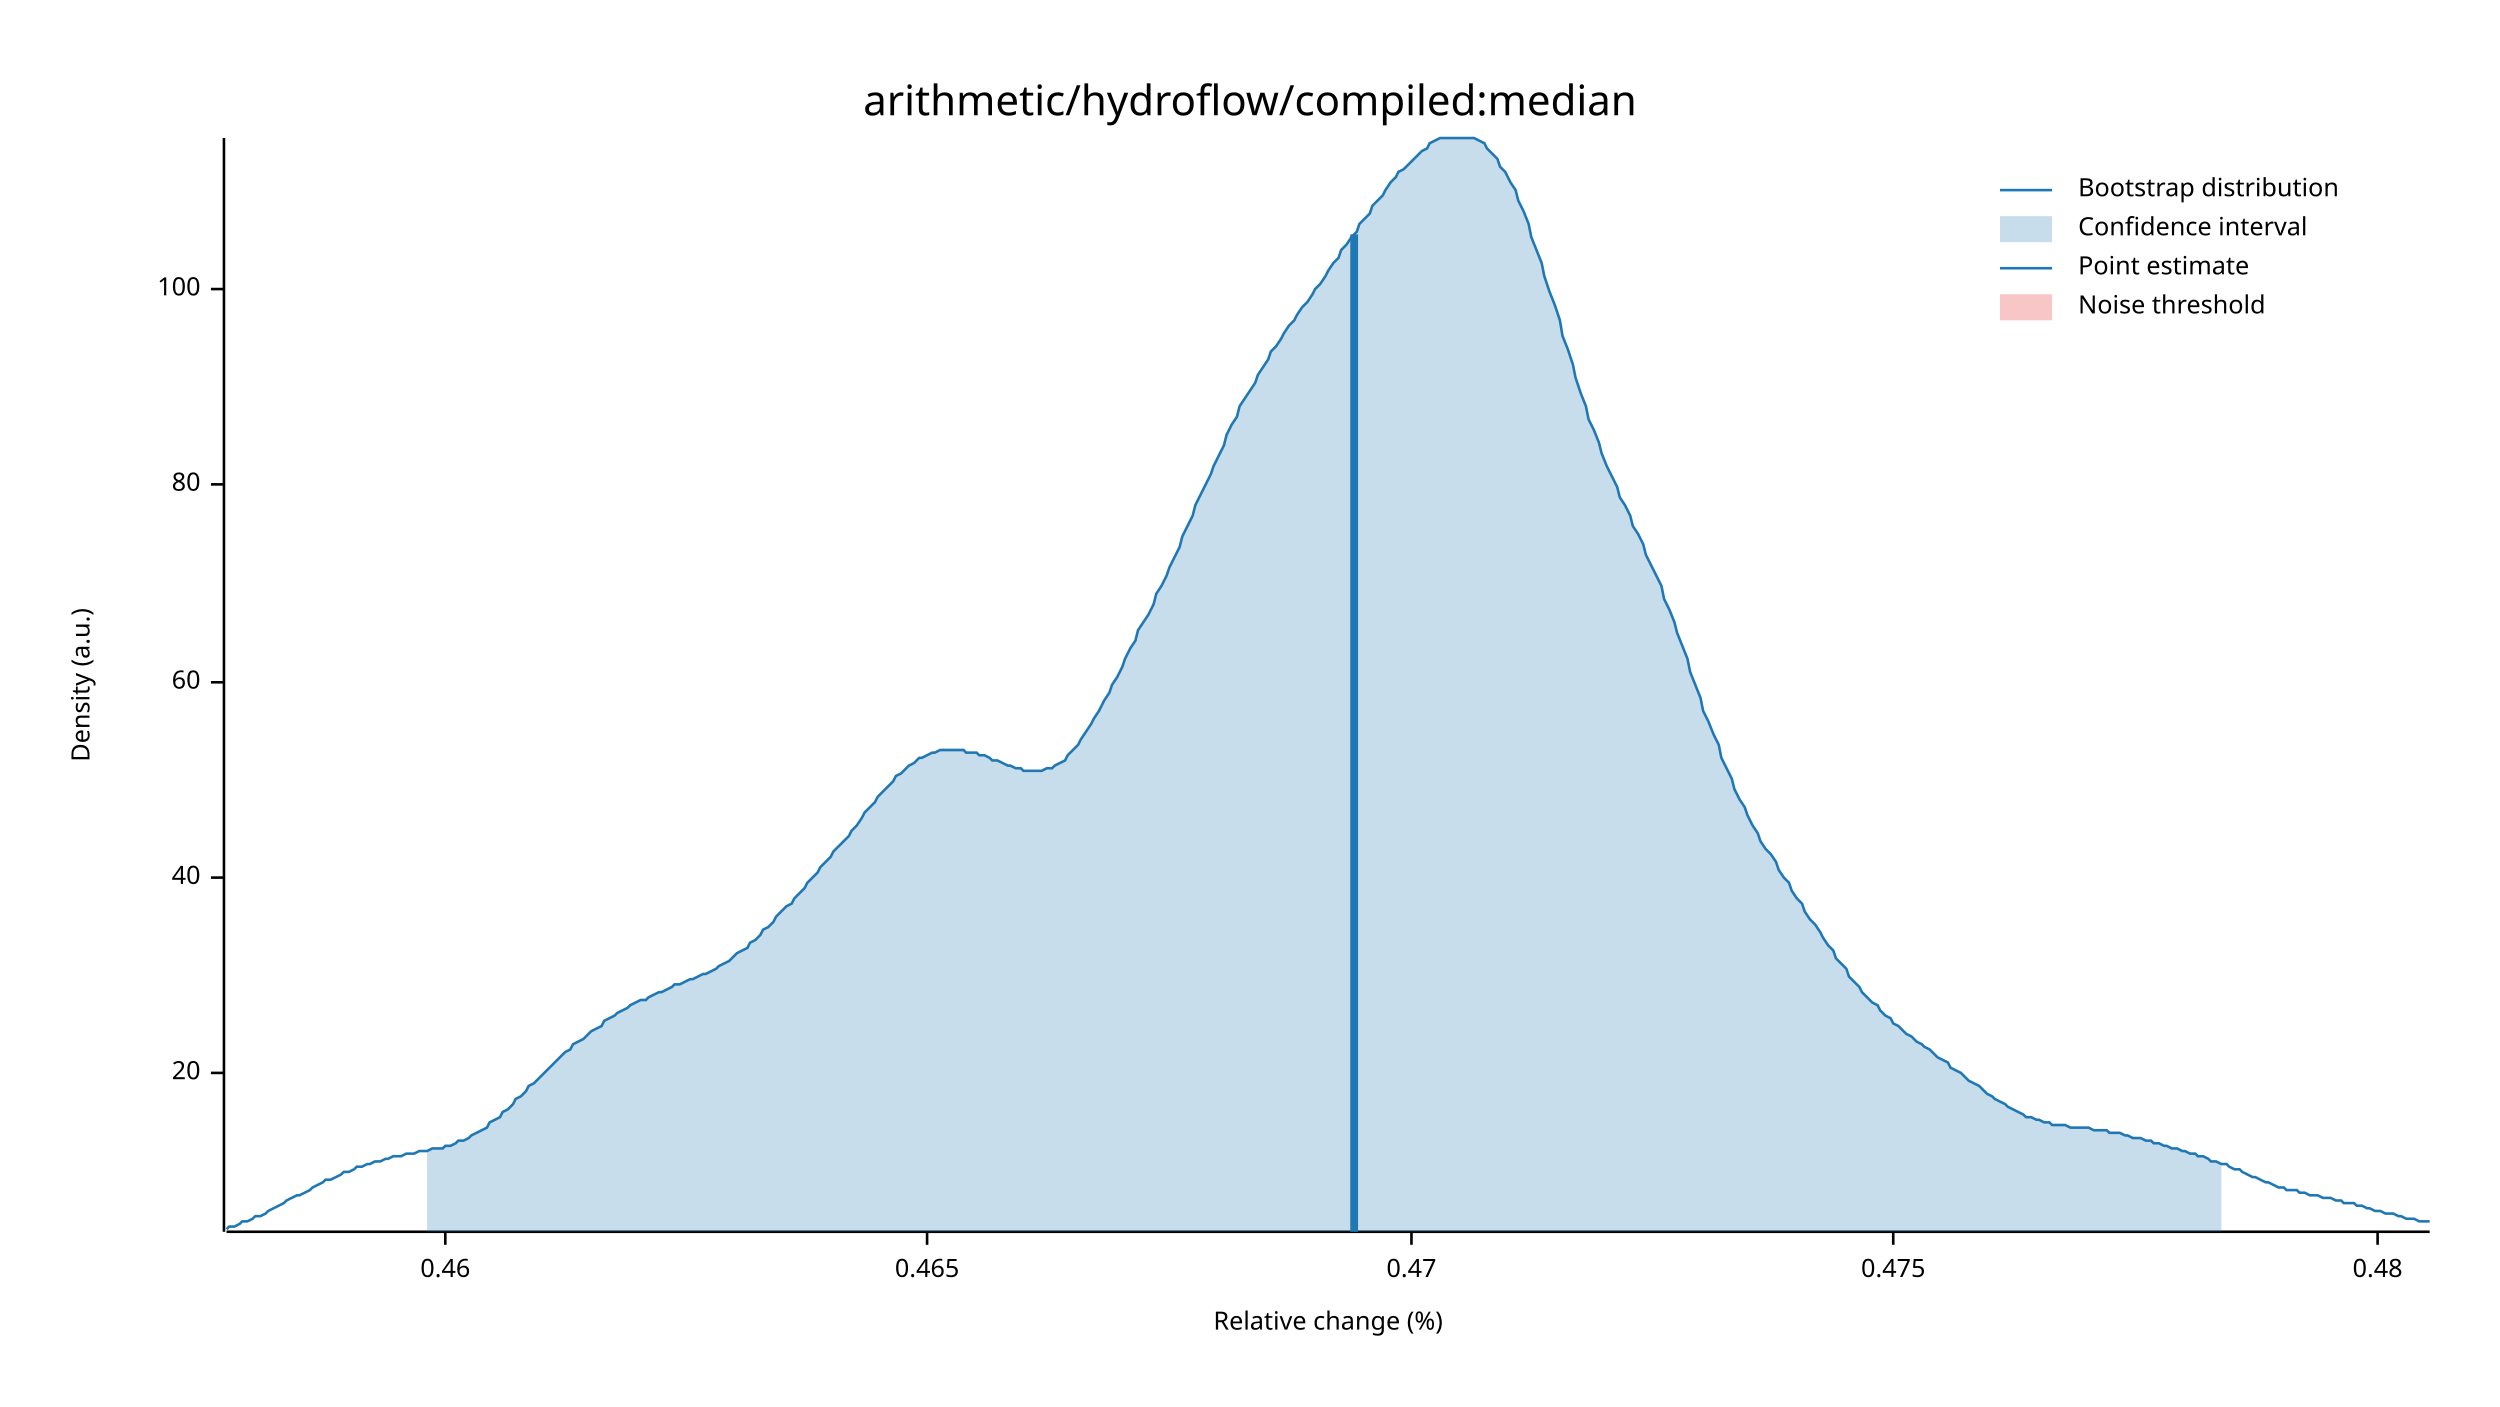
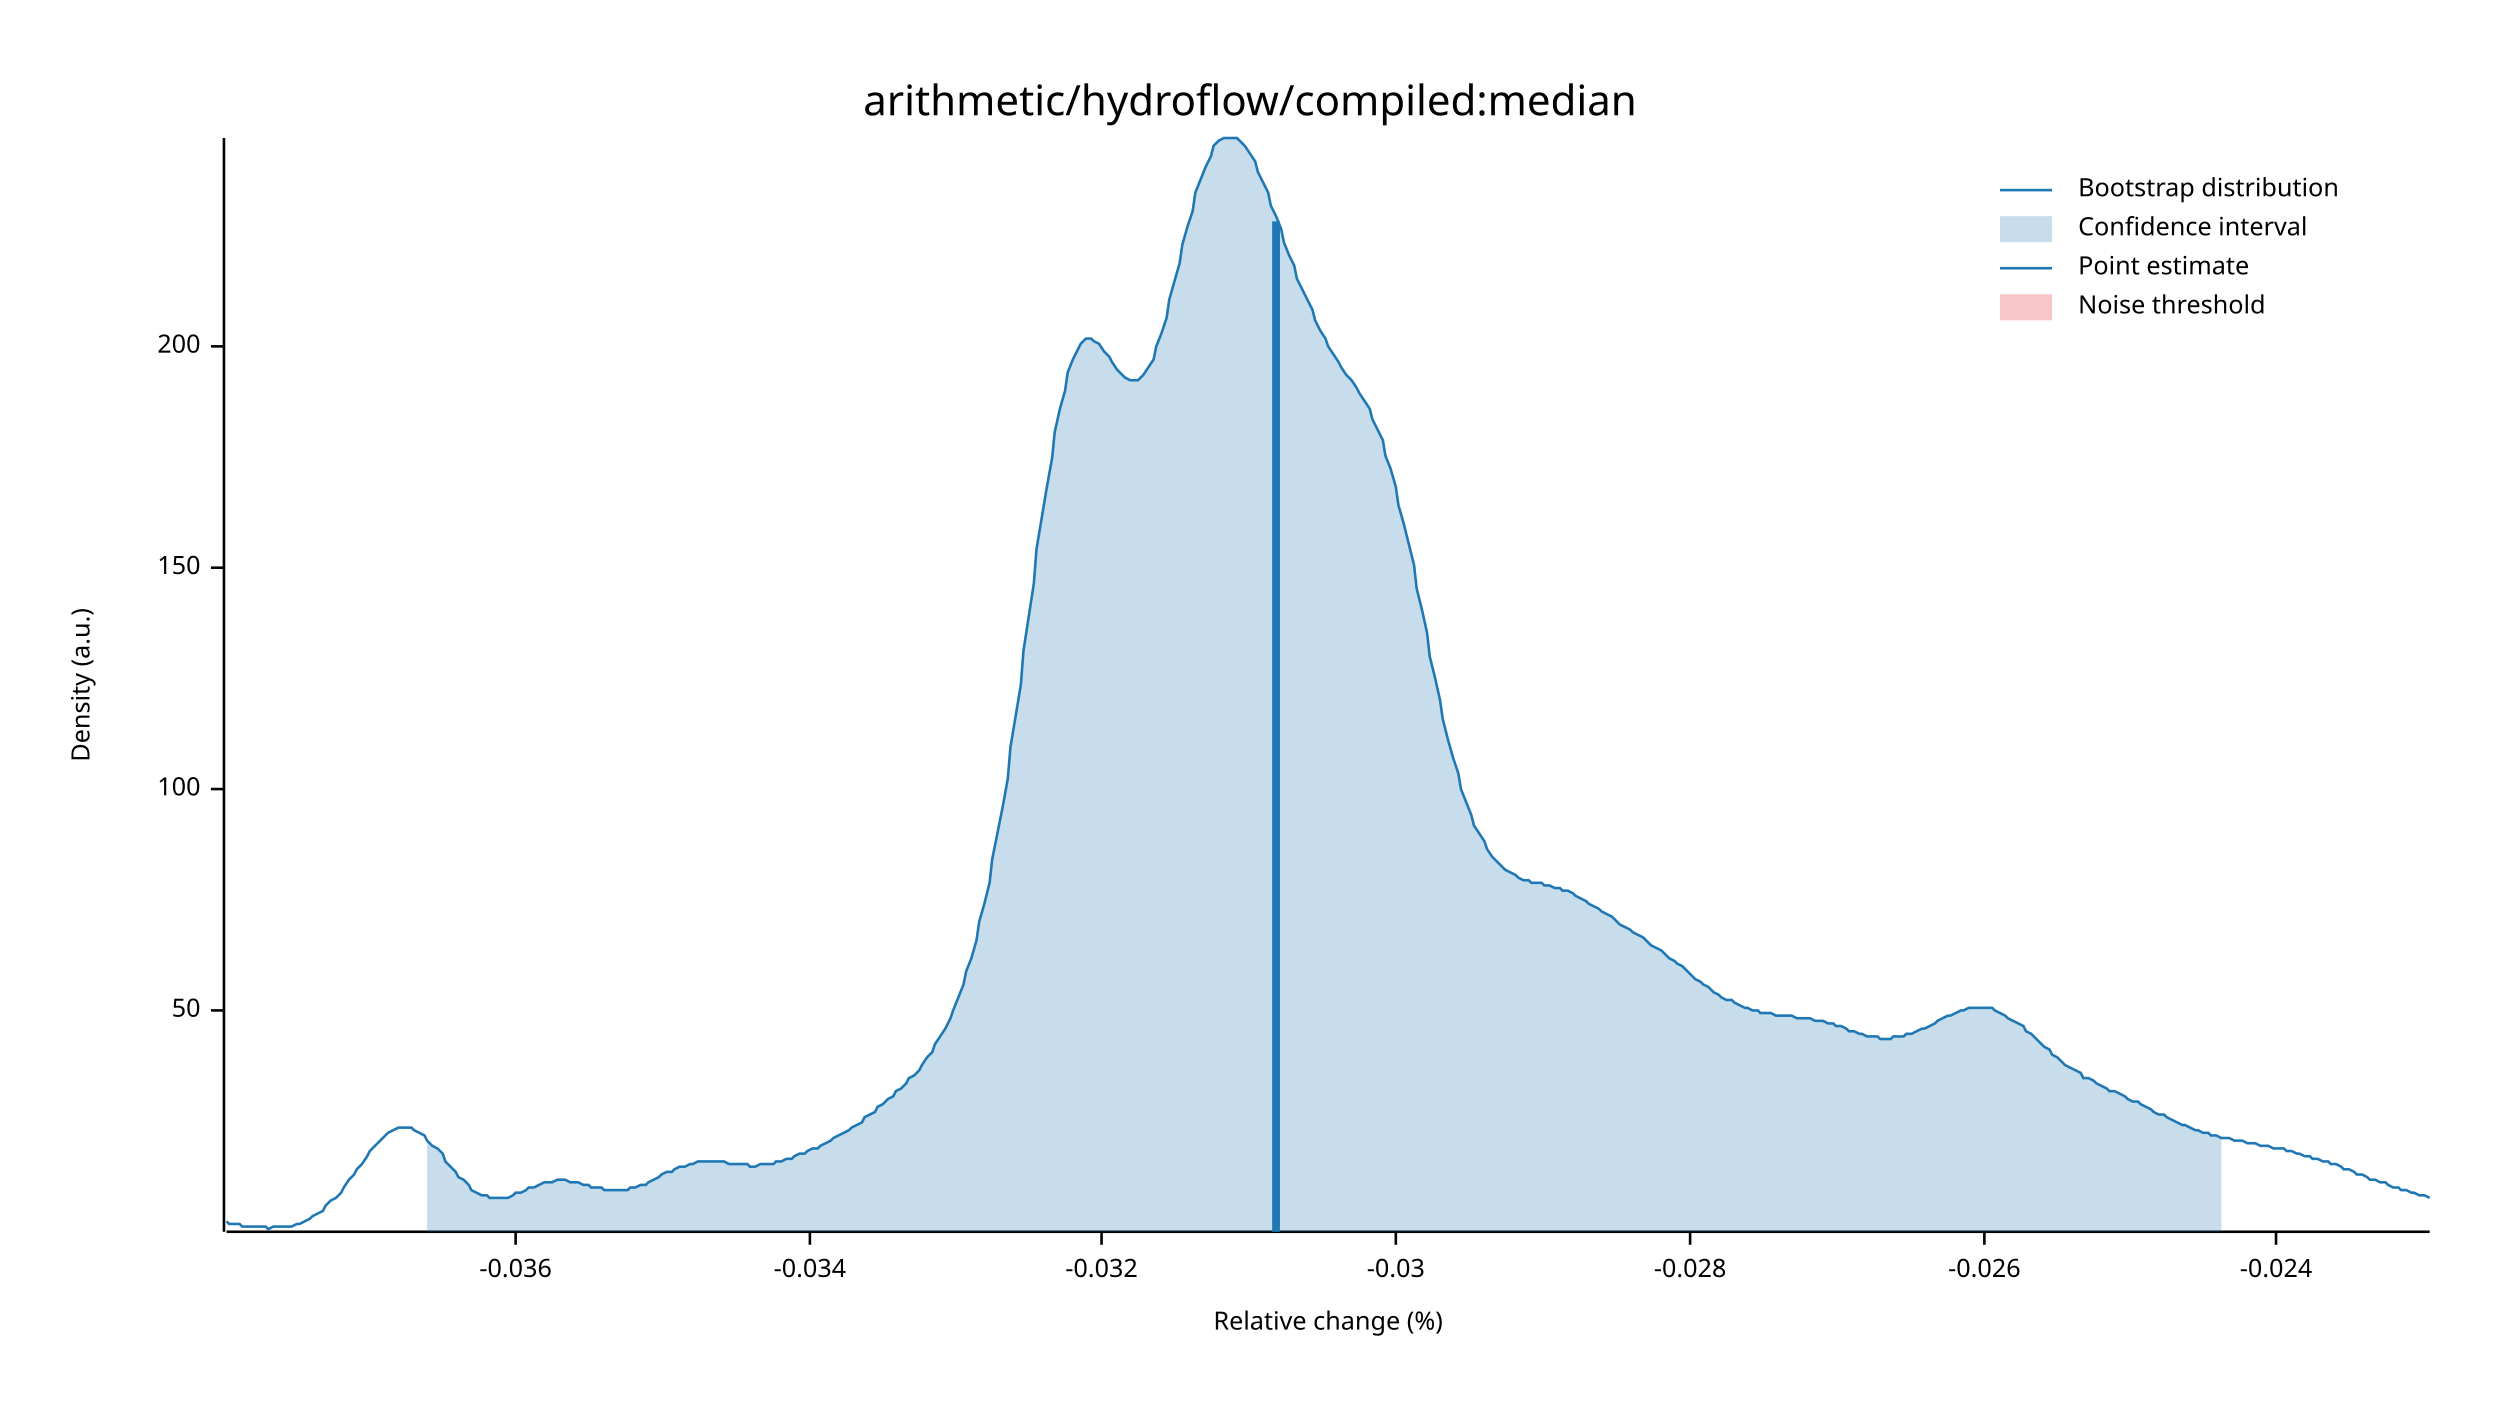
<svg xmlns="http://www.w3.org/2000/svg" width="960" height="540" viewBox="0 0 960 540">
  <text x="480" y="32" dy="0.76em" text-anchor="middle" font-family="sans-serif" font-size="16.129" opacity="1" fill="#000000">
arithmetic/hydroflow/compiled:median
</text>
  <text x="27" y="263" dy="0.76em" text-anchor="middle" font-family="sans-serif" font-size="9.677" opacity="1" fill="#000000" transform="rotate(270, 27, 263)">
Density (a.u.)
</text>
  <text x="510" y="513" dy="-0.5ex" text-anchor="middle" font-family="sans-serif" font-size="9.677" opacity="1" fill="#000000">
Relative change (%)
</text>
  <polyline fill="none" opacity="1" stroke="#000000" stroke-width="1" points="86,53 86,473 " />
-   <text x="77" y="412" dy="0.5ex" text-anchor="end" font-family="sans-serif" font-size="9.677" opacity="1" fill="#000000">
- 20
+   <text x="77" y="388" dy="0.5ex" text-anchor="end" font-family="sans-serif" font-size="9.677" opacity="1" fill="#000000">
+ 50
</text>
-   <polyline fill="none" opacity="1" stroke="#000000" stroke-width="1" points="81,412 86,412 " />
-   <text x="77" y="337" dy="0.5ex" text-anchor="end" font-family="sans-serif" font-size="9.677" opacity="1" fill="#000000">
- 40
- </text>
-   <polyline fill="none" opacity="1" stroke="#000000" stroke-width="1" points="81,337 86,337 " />
-   <text x="77" y="262" dy="0.5ex" text-anchor="end" font-family="sans-serif" font-size="9.677" opacity="1" fill="#000000">
- 60
- </text>
-   <polyline fill="none" opacity="1" stroke="#000000" stroke-width="1" points="81,262 86,262 " />
-   <text x="77" y="186" dy="0.5ex" text-anchor="end" font-family="sans-serif" font-size="9.677" opacity="1" fill="#000000">
- 80
- </text>
-   <polyline fill="none" opacity="1" stroke="#000000" stroke-width="1" points="81,186 86,186 " />
-   <text x="77" y="111" dy="0.5ex" text-anchor="end" font-family="sans-serif" font-size="9.677" opacity="1" fill="#000000">
+   <polyline fill="none" opacity="1" stroke="#000000" stroke-width="1" points="81,388 86,388 " />
+   <text x="77" y="303" dy="0.5ex" text-anchor="end" font-family="sans-serif" font-size="9.677" opacity="1" fill="#000000">
100
</text>
-   <polyline fill="none" opacity="1" stroke="#000000" stroke-width="1" points="81,111 86,111 " />
+   <polyline fill="none" opacity="1" stroke="#000000" stroke-width="1" points="81,303 86,303 " />
+   <text x="77" y="218" dy="0.5ex" text-anchor="end" font-family="sans-serif" font-size="9.677" opacity="1" fill="#000000">
+ 150
+ </text>
+   <polyline fill="none" opacity="1" stroke="#000000" stroke-width="1" points="81,218 86,218 " />
+   <text x="77" y="133" dy="0.5ex" text-anchor="end" font-family="sans-serif" font-size="9.677" opacity="1" fill="#000000">
+ 200
+ </text>
+   <polyline fill="none" opacity="1" stroke="#000000" stroke-width="1" points="81,133 86,133 " />
  <polyline fill="none" opacity="1" stroke="#000000" stroke-width="1" points="87,473 933,473 " />
-   <text x="171" y="483" dy="0.76em" text-anchor="middle" font-family="sans-serif" font-size="9.677" opacity="1" fill="#000000">
- 0.46
+   <text x="198" y="483" dy="0.76em" text-anchor="middle" font-family="sans-serif" font-size="9.677" opacity="1" fill="#000000">
+ -0.036
</text>
-   <polyline fill="none" opacity="1" stroke="#000000" stroke-width="1" points="171,473 171,478 " />
-   <text x="356" y="483" dy="0.76em" text-anchor="middle" font-family="sans-serif" font-size="9.677" opacity="1" fill="#000000">
- 0.465
+   <polyline fill="none" opacity="1" stroke="#000000" stroke-width="1" points="198,473 198,478 " />
+   <text x="311" y="483" dy="0.76em" text-anchor="middle" font-family="sans-serif" font-size="9.677" opacity="1" fill="#000000">
+ -0.034
</text>
-   <polyline fill="none" opacity="1" stroke="#000000" stroke-width="1" points="356,473 356,478 " />
-   <text x="542" y="483" dy="0.76em" text-anchor="middle" font-family="sans-serif" font-size="9.677" opacity="1" fill="#000000">
- 0.47
+   <polyline fill="none" opacity="1" stroke="#000000" stroke-width="1" points="311,473 311,478 " />
+   <text x="423" y="483" dy="0.76em" text-anchor="middle" font-family="sans-serif" font-size="9.677" opacity="1" fill="#000000">
+ -0.032
</text>
-   <polyline fill="none" opacity="1" stroke="#000000" stroke-width="1" points="542,473 542,478 " />
-   <text x="727" y="483" dy="0.76em" text-anchor="middle" font-family="sans-serif" font-size="9.677" opacity="1" fill="#000000">
- 0.475
+   <polyline fill="none" opacity="1" stroke="#000000" stroke-width="1" points="423,473 423,478 " />
+   <text x="536" y="483" dy="0.76em" text-anchor="middle" font-family="sans-serif" font-size="9.677" opacity="1" fill="#000000">
+ -0.03
</text>
-   <polyline fill="none" opacity="1" stroke="#000000" stroke-width="1" points="727,473 727,478 " />
-   <text x="913" y="483" dy="0.76em" text-anchor="middle" font-family="sans-serif" font-size="9.677" opacity="1" fill="#000000">
- 0.48
+   <polyline fill="none" opacity="1" stroke="#000000" stroke-width="1" points="536,473 536,478 " />
+   <text x="649" y="483" dy="0.76em" text-anchor="middle" font-family="sans-serif" font-size="9.677" opacity="1" fill="#000000">
+ -0.028
</text>
-   <polyline fill="none" opacity="1" stroke="#000000" stroke-width="1" points="913,473 913,478 " />
-   <polyline fill="none" opacity="1" stroke="#1F78B4" stroke-width="1" points="87,472 88,471 90,471 92,470 93,469 95,469 97,468 98,467 100,467 102,466 103,465 105,464 107,463 109,462 110,461 112,460 114,459 115,459 117,458 119,457 120,456 122,455 124,454 125,453 127,453 129,452 131,451 132,450 134,450 136,449 137,448 139,448 141,447 142,447 144,446 146,446 148,445 149,445 151,444 153,444 154,444 156,443 158,443 159,443 161,442 163,442 164,442 166,441 168,441 170,441 171,440 173,440 175,439 176,438 178,438 180,437 181,436 183,435 185,434 187,433 188,431 190,430 192,429 193,427 195,426 197,424 198,422 200,421 202,419 203,417 205,416 207,414 209,412 210,411 212,409 214,407 215,406 217,404 219,403 220,401 222,400 224,399 226,397 227,396 229,395 231,394 232,392 234,391 236,390 237,389 239,388 241,387 242,386 244,385 246,384 248,384 249,383 251,382 253,381 254,381 256,380 258,379 259,378 261,378 263,377 265,376 266,376 268,375 270,374 271,374 273,373 275,372 276,371 278,370 280,369 281,368 283,366 285,365 287,364 288,362 290,361 292,359 293,357 295,356 297,354 298,352 300,350 302,348 304,347 305,345 307,343 309,341 310,339 312,337 314,335 315,333 317,331 319,329 320,327 322,325 324,323 326,321 327,319 329,317 331,314 332,312 334,310 336,308 337,306 339,304 341,302 343,300 344,298 346,297 348,295 349,294 351,293 353,291 354,291 356,290 358,289 359,289 361,288 363,288 365,288 366,288 368,288 370,288 371,289 373,289 375,289 376,290 378,290 380,291 381,292 383,292 385,293 387,294 388,294 390,295 392,295 393,296 395,296 397,296 398,296 400,296 402,295 404,295 405,294 407,293 409,292 410,290 412,288 414,286 415,284 417,281 419,278 420,276 422,273 424,269 426,266 427,263 429,260 431,256 432,253 434,249 436,246 437,242 439,239 441,236 443,232 444,228 446,225 448,221 449,218 451,214 453,210 454,206 456,202 458,198 459,194 461,190 463,186 465,182 466,179 468,175 470,171 471,167 473,163 475,160 476,156 478,153 480,150 482,147 483,144 485,141 487,138 488,135 490,133 492,130 493,128 495,125 497,123 498,121 500,118 502,116 504,113 505,111 507,109 509,106 510,104 512,101 514,99 515,96 517,94 519,91 521,89 522,86 524,84 526,82 527,79 529,77 531,75 532,73 534,70 536,68 537,66 539,65 541,63 543,61 544,60 546,58 548,57 549,55 551,54 553,53 554,53 556,53 558,53 560,53 561,53 563,53 565,53 566,53 568,54 570,55 571,57 573,59 575,61 576,64 578,66 580,70 582,73 583,77 585,81 587,86 588,91 590,96 592,101 593,106 595,112 597,117 599,123 600,129 602,134 604,140 605,145 607,151 609,156 610,161 612,165 614,170 615,174 617,179 619,183 621,187 622,191 624,194 626,198 627,202 629,205 631,209 632,213 634,217 636,221 638,225 639,230 641,234 643,239 644,243 646,248 648,253 649,258 651,263 653,268 654,273 656,277 658,282 660,286 661,291 663,295 665,299 666,303 668,307 670,310 671,313 673,317 675,320 676,323 678,326 680,328 682,331 683,334 685,337 687,339 688,342 690,345 692,347 693,350 695,353 697,355 699,358 700,360 702,363 704,365 705,368 707,370 709,372 710,375 712,377 714,379 715,381 717,383 719,385 721,386 722,388 724,390 726,391 727,393 729,394 731,396 732,397 734,398 736,400 738,401 739,402 741,403 743,405 744,406 746,407 748,408 749,410 751,411 753,412 754,413 756,415 758,416 760,417 761,418 763,420 765,421 766,422 768,423 770,424 771,425 773,426 775,427 777,428 778,429 780,429 782,430 783,430 785,431 787,431 788,432 790,432 792,432 793,432 795,433 797,433 799,433 800,433 802,433 804,434 805,434 807,434 809,434 810,435 812,435 814,435 816,436 817,436 819,437 821,437 822,437 824,438 826,438 827,439 829,439 831,440 832,440 834,441 836,441 838,442 839,442 841,443 843,443 844,444 846,444 848,445 849,446 851,446 853,447 855,447 856,448 858,449 860,449 861,450 863,451 865,452 866,452 868,453 870,454 871,454 873,455 875,456 877,456 878,457 880,457 882,457 883,458 885,458 887,459 888,459 890,459 892,460 894,460 895,460 897,461 899,461 900,462 902,462 904,462 905,463 907,463 909,464 910,464 912,465 914,465 916,466 917,466 919,466 921,467 922,467 924,468 926,468 927,468 929,469 931,469 933,469 " />
-   <polygon opacity="0.25" fill="#1F78B4" points="164,442 166,441 168,441 170,441 171,440 173,440 175,439 176,438 178,438 180,437 181,436 183,435 185,434 187,433 188,431 190,430 192,429 193,427 195,426 197,424 198,422 200,421 202,419 203,417 205,416 207,414 209,412 210,411 212,409 214,407 215,406 217,404 219,403 220,401 222,400 224,399 226,397 227,396 229,395 231,394 232,392 234,391 236,390 237,389 239,388 241,387 242,386 244,385 246,384 248,384 249,383 251,382 253,381 254,381 256,380 258,379 259,378 261,378 263,377 265,376 266,376 268,375 270,374 271,374 273,373 275,372 276,371 278,370 280,369 281,368 283,366 285,365 287,364 288,362 290,361 292,359 293,357 295,356 297,354 298,352 300,350 302,348 304,347 305,345 307,343 309,341 310,339 312,337 314,335 315,333 317,331 319,329 320,327 322,325 324,323 326,321 327,319 329,317 331,314 332,312 334,310 336,308 337,306 339,304 341,302 343,300 344,298 346,297 348,295 349,294 351,293 353,291 354,291 356,290 358,289 359,289 361,288 363,288 365,288 366,288 368,288 370,288 371,289 373,289 375,289 376,290 378,290 380,291 381,292 383,292 385,293 387,294 388,294 390,295 392,295 393,296 395,296 397,296 398,296 400,296 402,295 404,295 405,294 407,293 409,292 410,290 412,288 414,286 415,284 417,281 419,278 420,276 422,273 424,269 426,266 427,263 429,260 431,256 432,253 434,249 436,246 437,242 439,239 441,236 443,232 444,228 446,225 448,221 449,218 451,214 453,210 454,206 456,202 458,198 459,194 461,190 463,186 465,182 466,179 468,175 470,171 471,167 473,163 475,160 476,156 478,153 480,150 482,147 483,144 485,141 487,138 488,135 490,133 492,130 493,128 495,125 497,123 498,121 500,118 502,116 504,113 505,111 507,109 509,106 510,104 512,101 514,99 515,96 517,94 519,91 521,89 522,86 524,84 526,82 527,79 529,77 531,75 532,73 534,70 536,68 537,66 539,65 541,63 543,61 544,60 546,58 548,57 549,55 551,54 553,53 554,53 556,53 558,53 560,53 561,53 563,53 565,53 566,53 568,54 570,55 571,57 573,59 575,61 576,64 578,66 580,70 582,73 583,77 585,81 587,86 588,91 590,96 592,101 593,106 595,112 597,117 599,123 600,129 602,134 604,140 605,145 607,151 609,156 610,161 612,165 614,170 615,174 617,179 619,183 621,187 622,191 624,194 626,198 627,202 629,205 631,209 632,213 634,217 636,221 638,225 639,230 641,234 643,239 644,243 646,248 648,253 649,258 651,263 653,268 654,273 656,277 658,282 660,286 661,291 663,295 665,299 666,303 668,307 670,310 671,313 673,317 675,320 676,323 678,326 680,328 682,331 683,334 685,337 687,339 688,342 690,345 692,347 693,350 695,353 697,355 699,358 700,360 702,363 704,365 705,368 707,370 709,372 710,375 712,377 714,379 715,381 717,383 719,385 721,386 722,388 724,390 726,391 727,393 729,394 731,396 732,397 734,398 736,400 738,401 739,402 741,403 743,405 744,406 746,407 748,408 749,410 751,411 753,412 754,413 756,415 758,416 760,417 761,418 763,420 765,421 766,422 768,423 770,424 771,425 773,426 775,427 777,428 778,429 780,429 782,430 783,430 785,431 787,431 788,432 790,432 792,432 793,432 795,433 797,433 799,433 800,433 802,433 804,434 805,434 807,434 809,434 810,435 812,435 814,435 816,436 817,436 819,437 821,437 822,437 824,438 826,438 827,439 829,439 831,440 832,440 834,441 836,441 838,442 839,442 841,443 843,443 844,444 846,444 848,445 849,446 851,446 853,447 853,473 164,473 " />
-   <polyline fill="none" opacity="1" stroke="#1F78B4" stroke-width="3" points="520,473 520,90 " />
+   <polyline fill="none" opacity="1" stroke="#000000" stroke-width="1" points="649,473 649,478 " />
+   <text x="762" y="483" dy="0.76em" text-anchor="middle" font-family="sans-serif" font-size="9.677" opacity="1" fill="#000000">
+ -0.026
+ </text>
+   <polyline fill="none" opacity="1" stroke="#000000" stroke-width="1" points="762,473 762,478 " />
+   <text x="874" y="483" dy="0.76em" text-anchor="middle" font-family="sans-serif" font-size="9.677" opacity="1" fill="#000000">
+ -0.024
+ </text>
+   <polyline fill="none" opacity="1" stroke="#000000" stroke-width="1" points="874,473 874,478 " />
+   <polyline fill="none" opacity="1" stroke="#1F78B4" stroke-width="1" points="87,469 88,470 90,470 92,470 93,471 95,471 97,471 98,471 100,471 102,471 103,472 105,471 107,471 109,471 110,471 112,471 114,470 115,470 117,469 119,468 120,467 122,466 124,465 125,463 127,461 129,460 131,458 132,456 134,453 136,451 137,449 139,447 141,444 142,442 144,440 146,438 148,436 149,435 151,434 153,433 154,433 156,433 158,433 159,434 161,435 163,436 164,438 166,440 168,441 170,443 171,446 173,448 175,450 176,452 178,453 180,455 181,457 183,458 185,459 187,459 188,460 190,460 192,460 193,460 195,460 197,459 198,458 200,458 202,457 203,456 205,456 207,455 209,454 210,454 212,454 214,453 215,453 217,453 219,454 220,454 222,454 224,455 226,455 227,456 229,456 231,456 232,457 234,457 236,457 237,457 239,457 241,457 242,456 244,456 246,455 248,455 249,454 251,453 253,452 254,451 256,450 258,450 259,449 261,448 263,448 265,447 266,447 268,446 270,446 271,446 273,446 275,446 276,446 278,446 280,447 281,447 283,447 285,447 287,447 288,448 290,448 292,447 293,447 295,447 297,447 298,446 300,446 302,445 304,445 305,444 307,443 309,443 310,442 312,441 314,441 315,440 317,439 319,438 320,437 322,436 324,435 326,434 327,433 329,432 331,431 332,429 334,428 336,427 337,425 339,424 341,422 343,421 344,419 346,418 348,416 349,414 351,413 353,411 354,409 356,406 358,404 359,401 361,398 363,395 365,391 366,388 368,383 370,378 371,373 373,368 375,361 376,354 378,347 380,339 381,330 383,320 385,310 387,299 388,287 390,275 392,263 393,250 395,237 397,224 398,211 400,199 402,187 404,176 405,166 407,157 409,150 410,143 412,138 414,134 415,132 417,130 419,130 420,131 422,132 424,135 426,137 427,139 429,142 431,144 432,145 434,146 436,146 437,146 439,144 441,141 443,138 444,133 446,128 448,122 449,115 451,108 453,101 454,94 456,87 458,81 459,74 461,69 463,64 465,60 466,56 468,54 470,53 471,53 473,53 475,53 476,54 478,56 480,59 482,62 483,66 485,70 487,74 488,79 490,83 492,88 493,93 495,98 497,102 498,107 500,111 502,115 504,119 505,123 507,127 509,130 510,133 512,136 514,139 515,141 517,144 519,146 521,149 522,151 524,154 526,157 527,161 529,165 531,169 532,175 534,180 536,187 537,194 539,201 541,209 543,217 544,226 546,234 548,243 549,252 551,260 553,269 554,276 556,284 558,291 560,297 561,303 563,308 565,313 566,317 568,320 570,323 571,326 573,329 575,331 576,332 578,334 580,335 582,336 583,337 585,338 587,338 588,339 590,339 592,339 593,340 595,340 597,341 599,341 600,342 602,342 604,343 605,344 607,345 609,346 610,347 612,348 614,349 615,350 617,351 619,352 621,354 622,355 624,356 626,357 627,358 629,359 631,360 632,361 634,363 636,364 638,365 639,366 641,368 643,369 644,370 646,371 648,373 649,374 651,376 653,377 654,378 656,379 658,381 660,382 661,383 663,384 665,384 666,385 668,386 670,387 671,387 673,388 675,388 676,389 678,389 680,389 682,390 683,390 685,390 687,390 688,390 690,391 692,391 693,391 695,391 697,392 699,392 700,392 702,393 704,393 705,394 707,394 709,395 710,396 712,396 714,397 715,397 717,398 719,398 721,398 722,399 724,399 726,399 727,398 729,398 731,398 732,397 734,397 736,396 738,395 739,395 741,394 743,393 744,392 746,391 748,390 749,390 751,389 753,388 754,388 756,387 758,387 760,387 761,387 763,387 765,387 766,388 768,389 770,390 771,391 773,392 775,393 777,394 778,396 780,397 782,399 783,400 785,402 787,403 788,405 790,406 792,408 793,409 795,410 797,411 799,412 800,414 802,414 804,415 805,416 807,417 809,418 810,419 812,419 814,420 816,421 817,422 819,423 821,423 822,424 824,425 826,426 827,427 829,428 831,428 832,429 834,430 836,431 838,432 839,432 841,433 843,434 844,434 846,435 848,435 849,436 851,436 853,437 855,437 856,437 858,438 860,438 861,438 863,439 865,439 866,439 868,440 870,440 871,440 873,441 875,441 877,441 878,442 880,442 882,443 883,443 885,444 887,444 888,445 890,445 892,446 894,446 895,447 897,447 899,448 900,449 902,449 904,450 905,451 907,451 909,452 910,453 912,453 914,454 916,454 917,455 919,456 921,456 922,457 924,457 926,458 927,458 929,459 931,459 933,460 " />
+   <polygon opacity="0.25" fill="#1F78B4" points="164,438 166,440 168,441 170,443 171,446 173,448 175,450 176,452 178,453 180,455 181,457 183,458 185,459 187,459 188,460 190,460 192,460 193,460 195,460 197,459 198,458 200,458 202,457 203,456 205,456 207,455 209,454 210,454 212,454 214,453 215,453 217,453 219,454 220,454 222,454 224,455 226,455 227,456 229,456 231,456 232,457 234,457 236,457 237,457 239,457 241,457 242,456 244,456 246,455 248,455 249,454 251,453 253,452 254,451 256,450 258,450 259,449 261,448 263,448 265,447 266,447 268,446 270,446 271,446 273,446 275,446 276,446 278,446 280,447 281,447 283,447 285,447 287,447 288,448 290,448 292,447 293,447 295,447 297,447 298,446 300,446 302,445 304,445 305,444 307,443 309,443 310,442 312,441 314,441 315,440 317,439 319,438 320,437 322,436 324,435 326,434 327,433 329,432 331,431 332,429 334,428 336,427 337,425 339,424 341,422 343,421 344,419 346,418 348,416 349,414 351,413 353,411 354,409 356,406 358,404 359,401 361,398 363,395 365,391 366,388 368,383 370,378 371,373 373,368 375,361 376,354 378,347 380,339 381,330 383,320 385,310 387,299 388,287 390,275 392,263 393,250 395,237 397,224 398,211 400,199 402,187 404,176 405,166 407,157 409,150 410,143 412,138 414,134 415,132 417,130 419,130 420,131 422,132 424,135 426,137 427,139 429,142 431,144 432,145 434,146 436,146 437,146 439,144 441,141 443,138 444,133 446,128 448,122 449,115 451,108 453,101 454,94 456,87 458,81 459,74 461,69 463,64 465,60 466,56 468,54 470,53 471,53 473,53 475,53 476,54 478,56 480,59 482,62 483,66 485,70 487,74 488,79 490,83 492,88 493,93 495,98 497,102 498,107 500,111 502,115 504,119 505,123 507,127 509,130 510,133 512,136 514,139 515,141 517,144 519,146 521,149 522,151 524,154 526,157 527,161 529,165 531,169 532,175 534,180 536,187 537,194 539,201 541,209 543,217 544,226 546,234 548,243 549,252 551,260 553,269 554,276 556,284 558,291 560,297 561,303 563,308 565,313 566,317 568,320 570,323 571,326 573,329 575,331 576,332 578,334 580,335 582,336 583,337 585,338 587,338 588,339 590,339 592,339 593,340 595,340 597,341 599,341 600,342 602,342 604,343 605,344 607,345 609,346 610,347 612,348 614,349 615,350 617,351 619,352 621,354 622,355 624,356 626,357 627,358 629,359 631,360 632,361 634,363 636,364 638,365 639,366 641,368 643,369 644,370 646,371 648,373 649,374 651,376 653,377 654,378 656,379 658,381 660,382 661,383 663,384 665,384 666,385 668,386 670,387 671,387 673,388 675,388 676,389 678,389 680,389 682,390 683,390 685,390 687,390 688,390 690,391 692,391 693,391 695,391 697,392 699,392 700,392 702,393 704,393 705,394 707,394 709,395 710,396 712,396 714,397 715,397 717,398 719,398 721,398 722,399 724,399 726,399 727,398 729,398 731,398 732,397 734,397 736,396 738,395 739,395 741,394 743,393 744,392 746,391 748,390 749,390 751,389 753,388 754,388 756,387 758,387 760,387 761,387 763,387 765,387 766,388 768,389 770,390 771,391 773,392 775,393 777,394 778,396 780,397 782,399 783,400 785,402 787,403 788,405 790,406 792,408 793,409 795,410 797,411 799,412 800,414 802,414 804,415 805,416 807,417 809,418 810,419 812,419 814,420 816,421 817,422 819,423 821,423 822,424 824,425 826,426 827,427 829,428 831,428 832,429 834,430 836,431 838,432 839,432 841,433 843,434 844,434 846,435 848,435 849,436 851,436 853,437 853,473 164,473 " />
+   <polyline fill="none" opacity="1" stroke="#1F78B4" stroke-width="3" points="490,473 490,85 " />
  <rect x="510" y="53" width="0" height="419" opacity="0.1" fill="#E31A1C" stroke="none" />
  <text x="798" y="68" dy="0.76em" text-anchor="start" font-family="sans-serif" font-size="9.677" opacity="1" fill="#000000">
Bootstrap distribution
</text>
  <text x="798" y="83" dy="0.76em" text-anchor="start" font-family="sans-serif" font-size="9.677" opacity="1" fill="#000000">
Confidence interval
</text>
  <text x="798" y="98" dy="0.76em" text-anchor="start" font-family="sans-serif" font-size="9.677" opacity="1" fill="#000000">
Point estimate
</text>
  <text x="798" y="113" dy="0.76em" text-anchor="start" font-family="sans-serif" font-size="9.677" opacity="1" fill="#000000">
Noise threshold
</text>
  <polyline fill="none" opacity="1" stroke="#1F78B4" stroke-width="1" points="768,73 788,73 " />
  <rect x="768" y="83" width="20" height="10" opacity="0.25" fill="#1F78B4" stroke="none" />
  <polyline fill="none" opacity="1" stroke="#1F78B4" stroke-width="1" points="768,103 788,103 " />
  <rect x="768" y="113" width="20" height="10" opacity="0.25" fill="#E31A1C" stroke="none" />
</svg>
